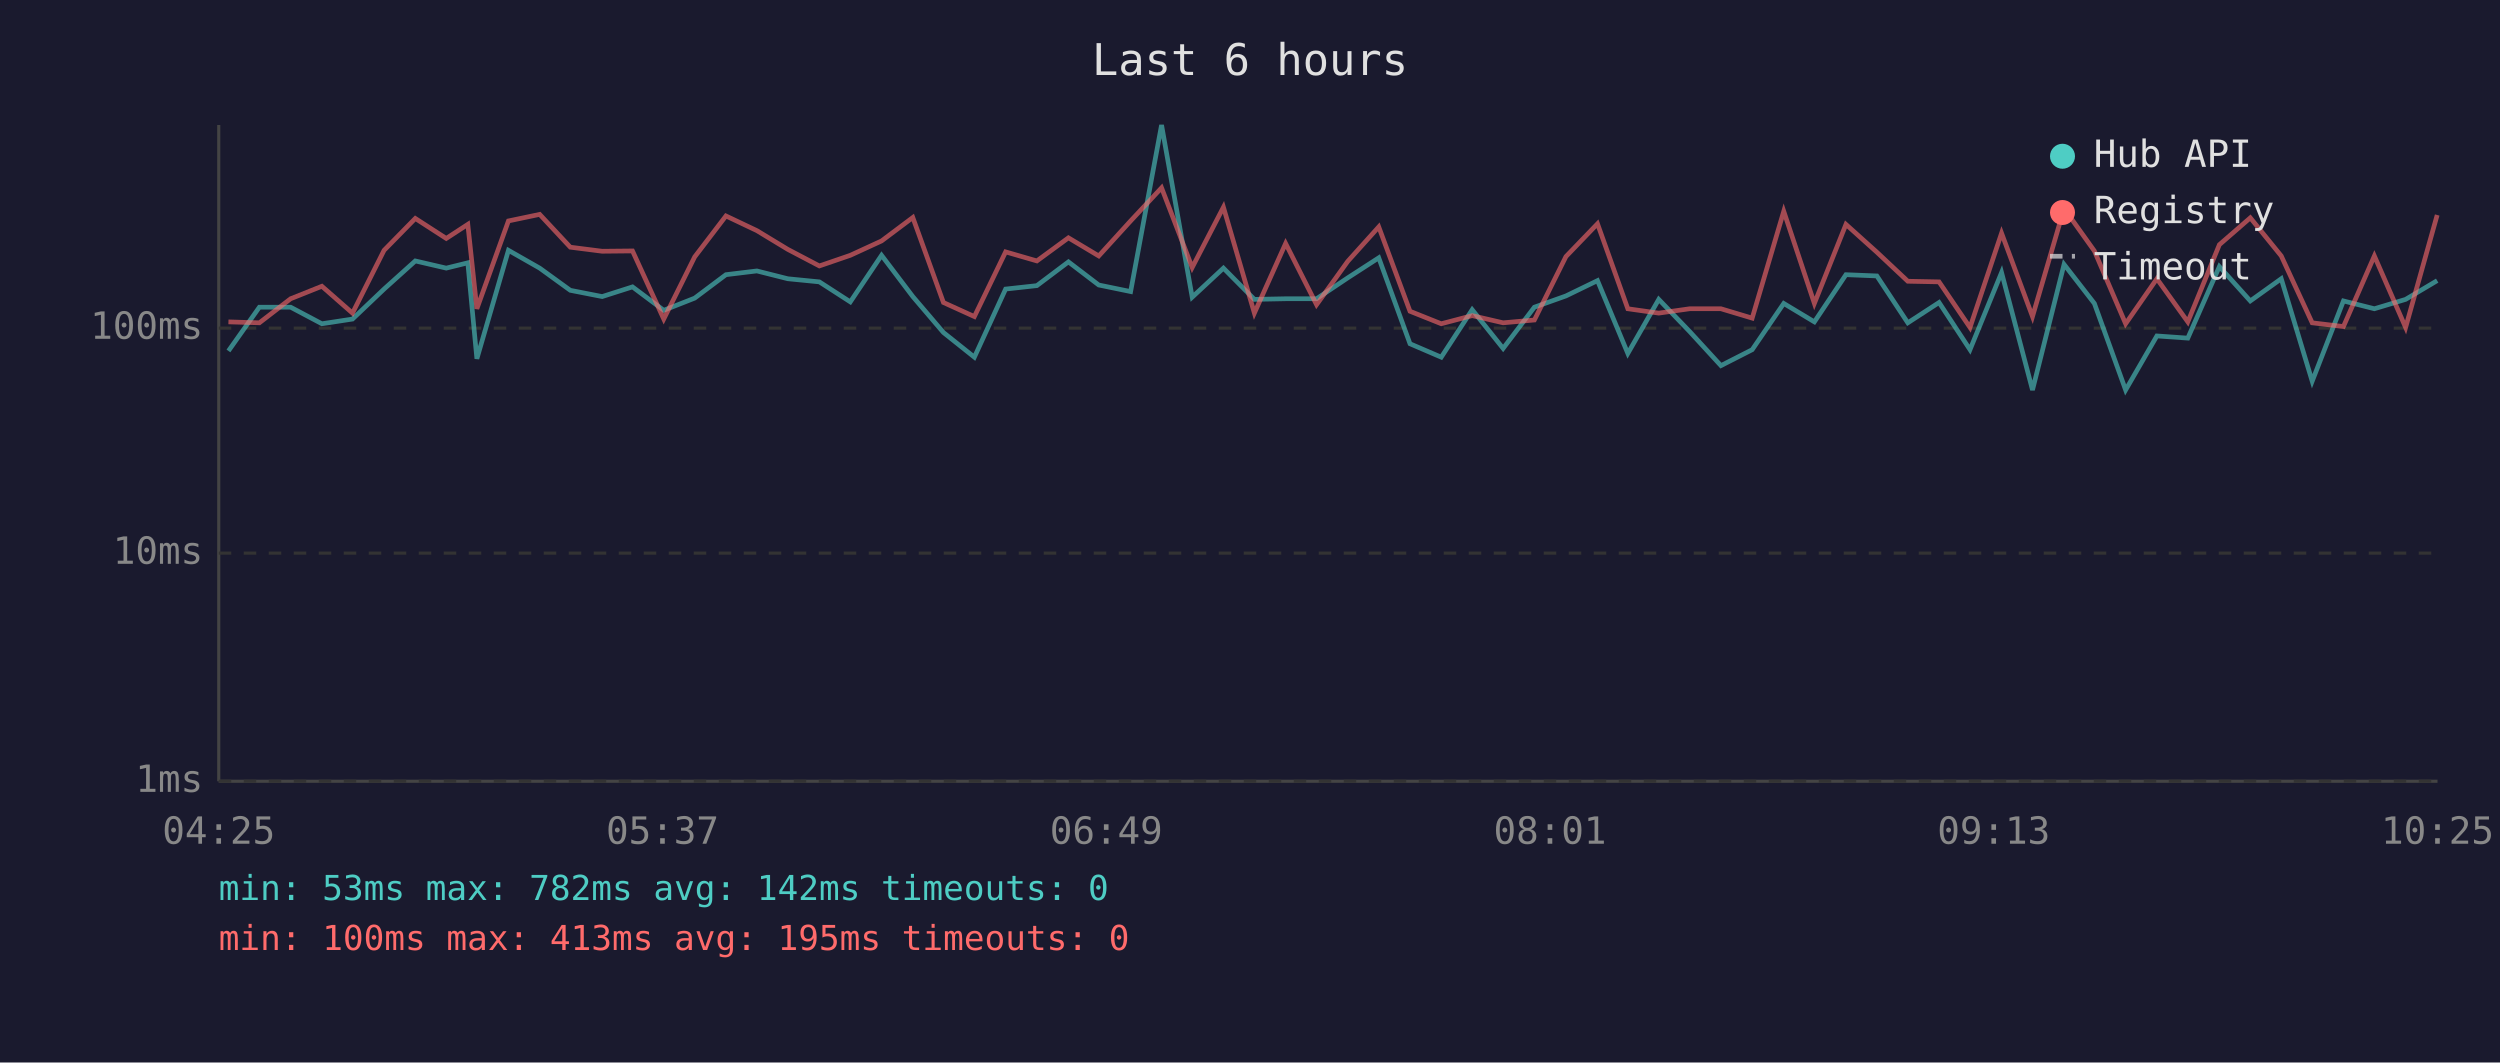
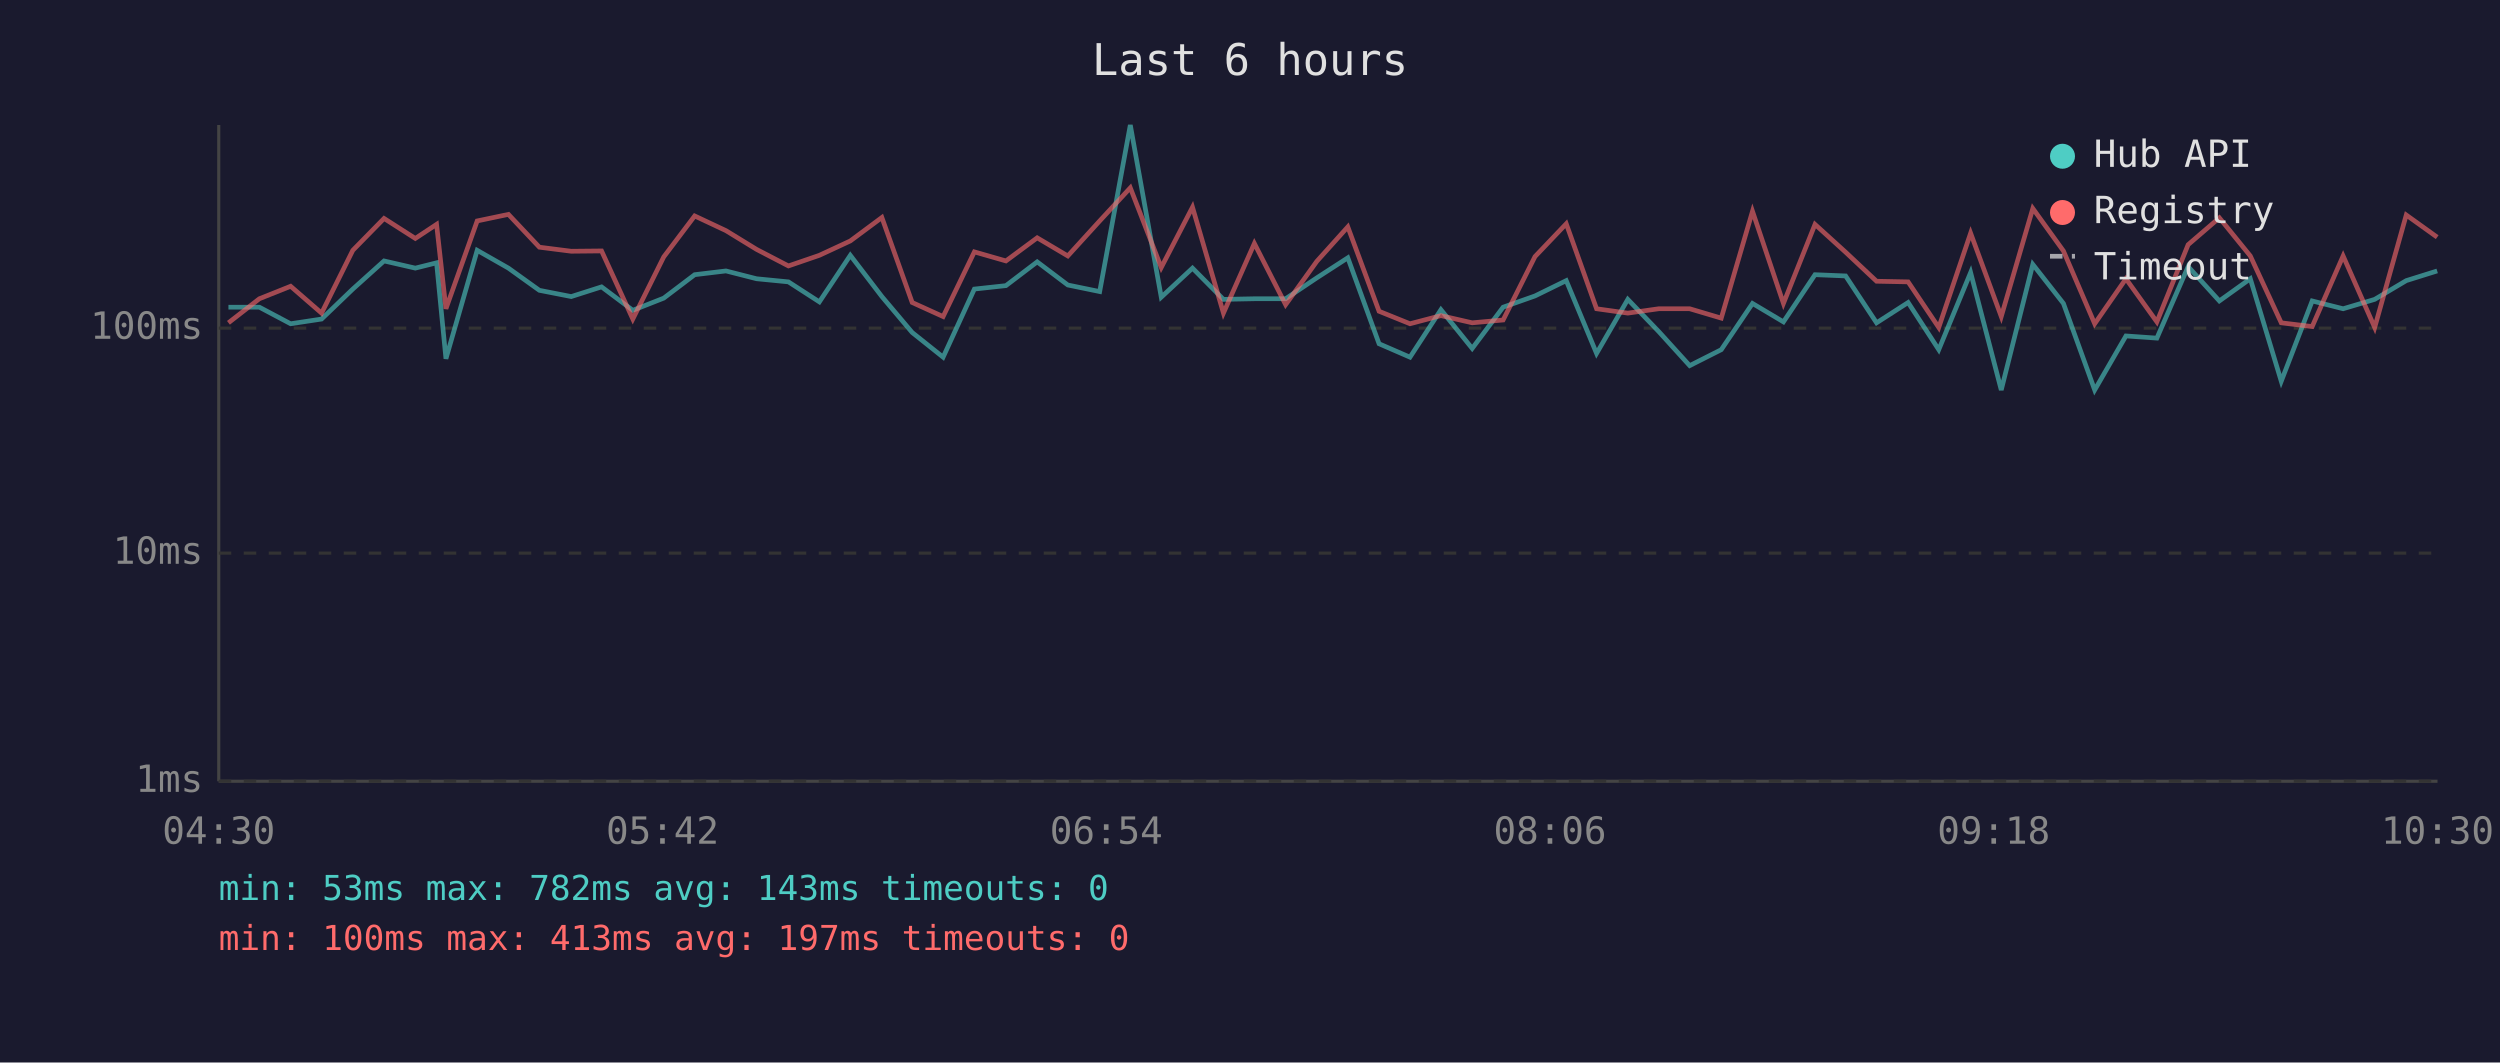
<svg xmlns="http://www.w3.org/2000/svg" viewBox="0 0 800 340" font-family="monospace" font-size="12">
  <rect width="800" height="340" fill="#1a1a2e" />
  <text x="400" y="24" fill="#e0e0e0" font-size="14" text-anchor="middle">Last 6 hours</text>
  <line x1="70" y1="40" x2="70" y2="250" stroke="#444" stroke-width="1" />
  <line x1="70" y1="250" x2="780" y2="250" stroke="#444" stroke-width="1" />
  <line x1="70" y1="250" x2="780" y2="250" stroke="#333" stroke-width="1" stroke-dasharray="4" />
  <text x="65" y="250" fill="#888" text-anchor="end" dominant-baseline="middle">1ms</text>
  <line x1="70" y1="177" x2="780" y2="177" stroke="#333" stroke-width="1" stroke-dasharray="4" />
  <text x="65" y="177" fill="#888" text-anchor="end" dominant-baseline="middle">10ms</text>
  <line x1="70" y1="105" x2="780" y2="105" stroke="#333" stroke-width="1" stroke-dasharray="4" />
  <text x="65" y="105" fill="#888" text-anchor="end" dominant-baseline="middle">100ms</text>
-   <text x="70" y="270" fill="#888" text-anchor="middle">04:25</text>
-   <text x="212" y="270" fill="#888" text-anchor="middle">05:37</text>
-   <text x="354" y="270" fill="#888" text-anchor="middle">06:49</text>
-   <text x="496" y="270" fill="#888" text-anchor="middle">08:01</text>
-   <text x="638" y="270" fill="#888" text-anchor="middle">09:13</text>
-   <text x="780" y="270" fill="#888" text-anchor="middle">10:25</text>
-   <polyline points="73.1,112.3 83.0,98.3 93.0,98.3 103.0,103.6 112.8,102.1 122.9,92.5 132.9,83.5 142.8,85.8 149.7,84.1 152.6,114.8 162.7,80.1 172.7,85.8 182.5,92.9 192.7,94.9 202.4,91.8 212.4,99.3 222.3,95.4 232.3,87.9 242.2,86.7 252.1,89.2 262.2,90.2 272.1,96.6 282.1,81.7 292.1,94.9 301.9,106.4 311.8,114.3 321.8,92.5 331.8,91.4 341.9,83.8 351.6,91.2 361.8,93.3 371.7,40.0 381.5,95.1 391.5,85.8 401.4,95.8 411.4,95.6 421.3,95.6 431.3,88.9 441.2,82.5 451.2,110.0 461.2,114.3 471.1,99.1 481.0,111.5 491.0,98.3 501.1,94.7 511.2,89.8 520.9,113.1 530.8,95.8 540.7,106.1 550.7,117.0 560.7,111.9 570.8,97.1 580.6,103.0 590.7,87.9 600.6,88.3 610.5,103.3 620.5,96.8 630.4,111.9 640.5,87.2 650.4,124.8 660.5,84.6 670.2,97.1 680.2,124.8 690.2,107.5 700.1,108.2 710.2,85.3 720.1,96.3 730.0,89.2 739.9,122.0 749.9,96.3 759.8,98.8 769.8,95.8 779.9,89.8" fill="none" stroke="#4ecdc4" stroke-width="1.5" opacity="0.6" />
-   <polyline points="73.1,103.0 83.0,103.3 93.0,95.6 103.0,91.6 112.8,100.2 122.9,80.1 132.9,69.9 142.8,76.3 149.7,71.8 152.6,98.8 162.7,70.7 172.7,68.6 182.5,79.1 192.7,80.4 202.4,80.3 212.4,102.1 222.3,82.2 232.3,69.1 242.2,73.8 252.1,79.8 262.2,85.1 272.1,81.7 282.1,77.1 292.1,69.6 301.9,96.8 311.8,101.3 321.8,80.6 331.8,83.5 341.9,76.1 351.6,81.9 361.8,70.7 371.7,60.1 381.5,85.6 391.5,66.3 401.4,100.2 411.4,77.9 421.3,97.5 431.3,83.6 441.2,72.6 451.2,99.6 461.2,103.6 471.1,101.0 481.0,103.3 491.0,102.4 501.1,82.1 511.2,71.6 520.9,98.8 530.8,100.2 540.7,98.8 550.7,98.8 560.7,101.8 570.8,67.6 580.6,97.1 590.7,71.8 600.6,80.7 610.5,90.0 620.5,90.2 630.4,104.8 640.5,74.6 650.4,101.3 660.5,66.7 670.2,80.3 680.2,103.6 690.2,89.2 700.1,103.0 710.2,78.3 720.1,69.7 730.0,81.9 739.9,103.3 749.9,104.5 759.8,81.9 769.8,104.8 779.9,68.8" fill="none" stroke="#ff6b6b" stroke-width="1.5" opacity="0.6" />
+   <text x="70" y="270" fill="#888" text-anchor="middle">04:30</text>
+   <text x="212" y="270" fill="#888" text-anchor="middle">05:42</text>
+   <text x="354" y="270" fill="#888" text-anchor="middle">06:54</text>
+   <text x="496" y="270" fill="#888" text-anchor="middle">08:06</text>
+   <text x="638" y="270" fill="#888" text-anchor="middle">09:18</text>
+   <text x="780" y="270" fill="#888" text-anchor="middle">10:30</text>
+   <polyline points="73.1,98.3 83.0,98.3 93.0,103.6 102.9,102.1 112.9,92.5 122.9,83.5 132.9,85.8 139.7,84.1 142.7,114.8 152.7,80.1 162.7,85.8 172.6,92.9 182.8,94.9 192.5,91.8 202.5,99.3 212.4,95.4 222.3,87.9 232.3,86.7 242.1,89.2 252.3,90.2 262.2,96.6 272.1,81.7 282.2,94.9 291.9,106.4 301.8,114.3 311.8,92.5 321.9,91.4 331.9,83.8 341.7,91.2 351.9,93.3 361.7,40.0 371.6,95.1 381.6,85.8 391.5,95.8 401.4,95.6 411.4,95.6 421.4,88.9 431.3,82.5 441.3,110.0 451.2,114.3 461.1,99.1 471.1,111.5 481.0,98.3 491.2,94.7 501.2,89.8 510.9,113.1 520.9,95.8 530.8,106.1 540.7,117.0 550.8,111.9 560.8,97.1 570.7,103.0 580.8,87.9 590.6,88.3 600.5,103.3 610.6,96.8 620.4,111.9 630.6,87.2 640.4,124.8 650.5,84.6 660.3,97.1 670.3,124.8 680.3,107.5 690.2,108.2 700.2,85.3 710.2,96.3 720.1,89.2 730.0,122.0 739.9,96.3 749.8,98.8 759.9,95.8 770.0,89.8 779.9,86.7" fill="none" stroke="#4ecdc4" stroke-width="1.5" opacity="0.6" />
+   <polyline points="73.1,103.3 83.0,95.6 93.0,91.6 102.9,100.2 112.9,80.1 122.9,69.9 132.9,76.3 139.7,71.8 142.7,98.8 152.7,70.7 162.7,68.6 172.6,79.1 182.8,80.4 192.5,80.3 202.5,102.1 212.4,82.2 222.3,69.1 232.3,73.8 242.1,79.8 252.3,85.1 262.2,81.7 272.1,77.1 282.2,69.6 291.9,96.8 301.8,101.3 311.8,80.6 321.9,83.5 331.9,76.1 341.7,81.9 351.9,70.7 361.7,60.1 371.6,85.6 381.6,66.3 391.5,100.2 401.4,77.9 411.4,97.5 421.4,83.6 431.3,72.6 441.3,99.6 451.2,103.6 461.1,101.0 471.1,103.3 481.0,102.4 491.2,82.1 501.2,71.6 510.9,98.8 520.9,100.2 530.8,98.8 540.7,98.8 550.8,101.8 560.8,67.6 570.7,97.1 580.8,71.8 590.6,80.7 600.5,90.0 610.6,90.2 620.4,104.8 630.6,74.6 640.4,101.3 650.5,66.7 660.3,80.3 670.3,103.6 680.3,89.2 690.2,103.0 700.2,78.3 710.2,69.7 720.1,81.9 730.0,103.3 739.9,104.5 749.8,81.9 759.9,104.8 770.0,68.8 779.9,75.9" fill="none" stroke="#ff6b6b" stroke-width="1.5" opacity="0.6" />
  <circle cx="660" cy="50" r="4" fill="#4ecdc4" />
  <text x="670" y="50" fill="#e0e0e0" dominant-baseline="middle">Hub API</text>
  <circle cx="660" cy="68" r="4" fill="#ff6b6b" />
  <text x="670" y="68" fill="#e0e0e0" dominant-baseline="middle">Registry</text>
  <line x1="656" y1="82" x2="664" y2="82" stroke="#e0e0e0" stroke-width="1.5" stroke-dasharray="4,3" opacity="0.7" />
  <text x="670" y="86" fill="#e0e0e0" dominant-baseline="middle">Timeout</text>
-   <text x="70" y="288" fill="#4ecdc4" font-size="11">min: 53ms  max: 782ms  avg: 142ms  timeouts: 0</text>
-   <text x="70" y="304" fill="#ff6b6b" font-size="11">min: 100ms  max: 413ms  avg: 195ms  timeouts: 0</text>
+   <text x="70" y="288" fill="#4ecdc4" font-size="11">min: 53ms  max: 782ms  avg: 143ms  timeouts: 0</text>
+   <text x="70" y="304" fill="#ff6b6b" font-size="11">min: 100ms  max: 413ms  avg: 197ms  timeouts: 0</text>
</svg>
